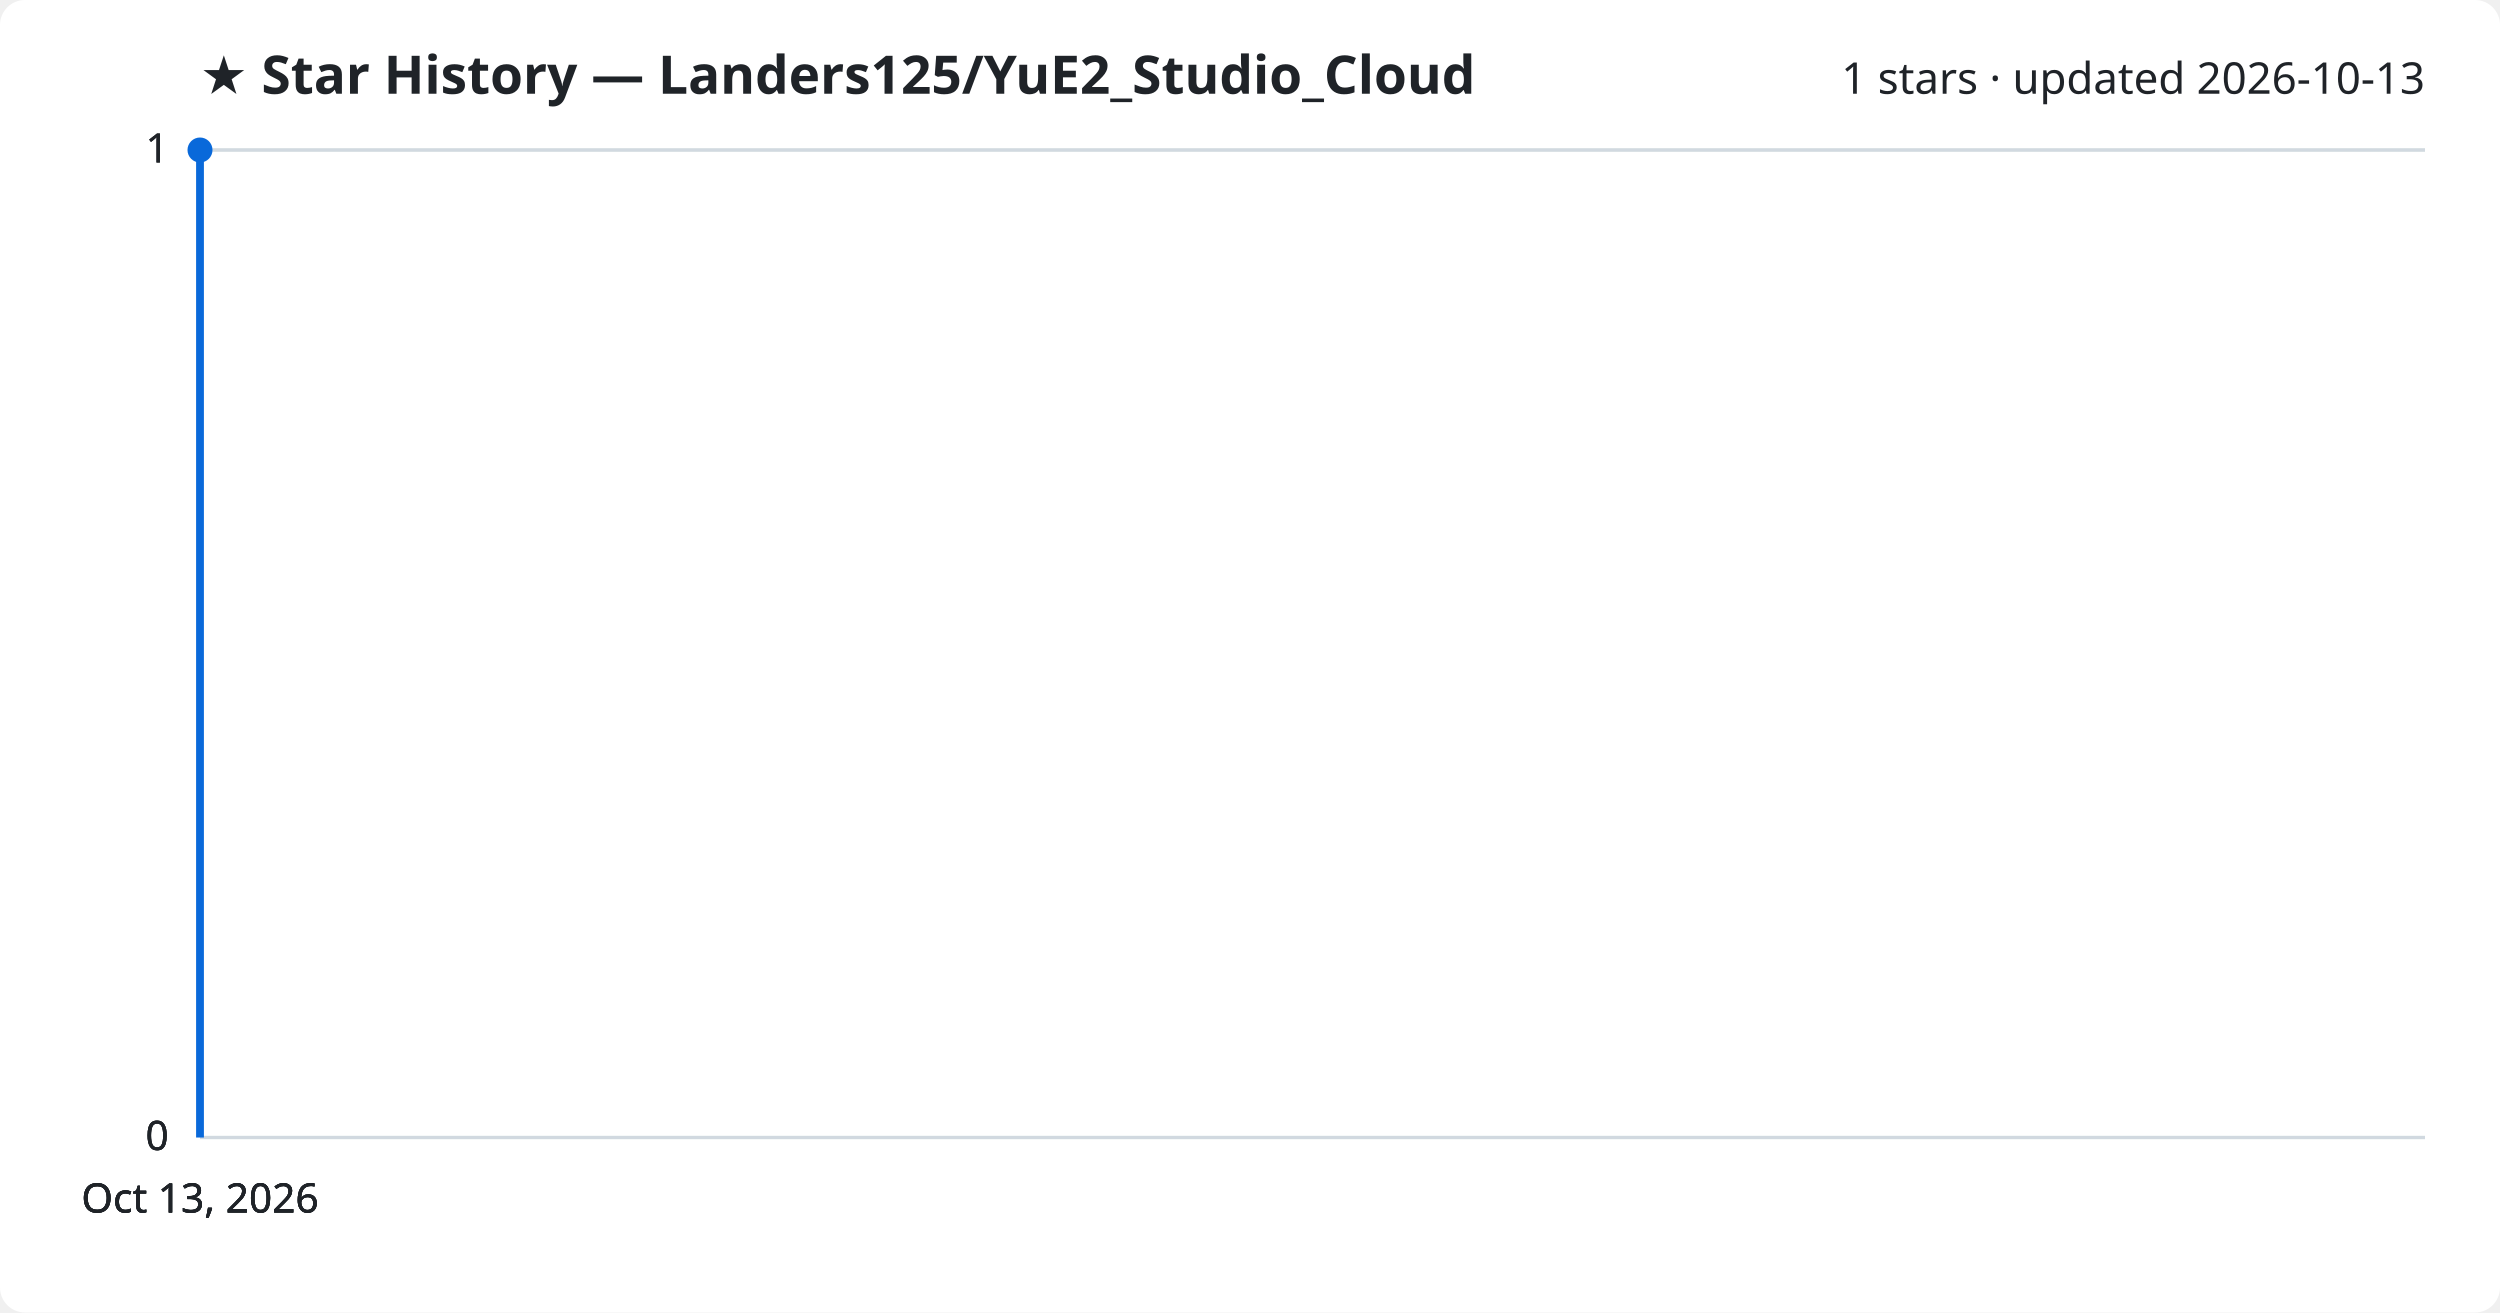
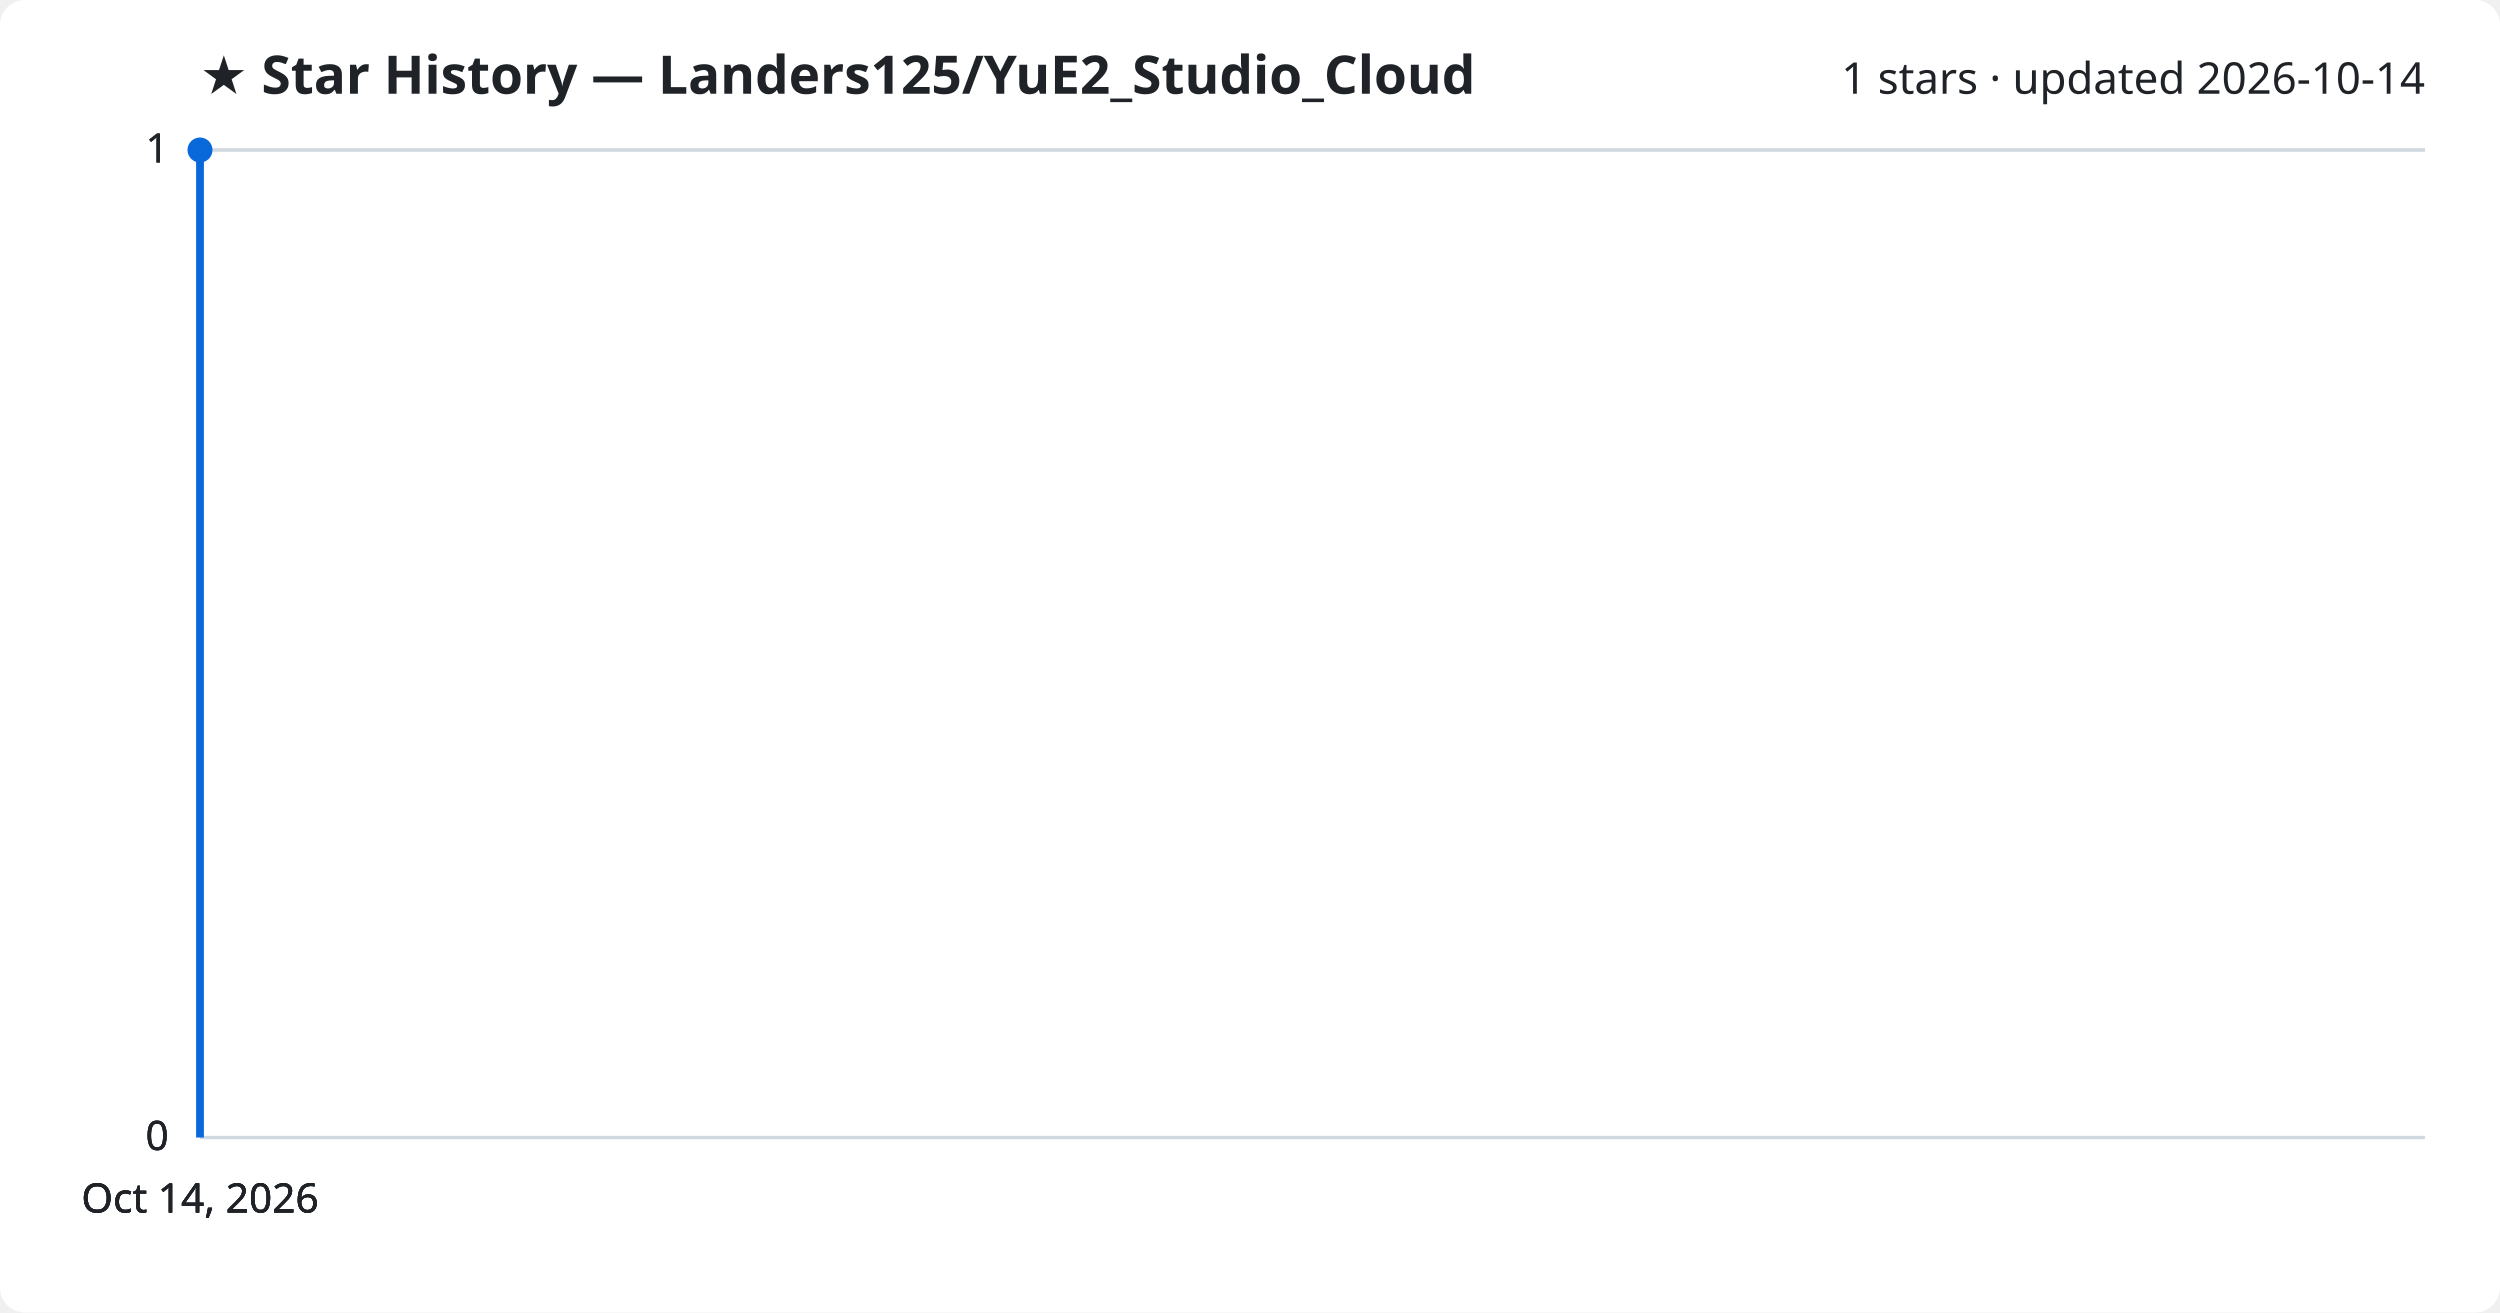
<svg xmlns="http://www.w3.org/2000/svg" viewBox="0 0 800 420" font-family="Segoe UI, sans-serif">
  <rect width="800" height="420" fill="#ffffff" rx="8" />
  <text x="64" y="30" fill="#1f2328" font-size="17" font-weight="700">★ Star History — Landers125/YuE2_Studio_Cloud</text>
-   <text x="776" y="30" fill="#1f2328" font-size="14" text-anchor="end">1 stars · updated 2026-10-13</text>
+   <text x="776" y="30" fill="#1f2328" font-size="14" text-anchor="end">1 stars · updated 2026-10-14</text>
  <line x1="64" y1="364.0" x2="776" y2="364.0" stroke="#d1d9e0" stroke-width="1" />
  <text x="54" y="368.0" fill="#1f2328" font-size="13" text-anchor="end">0</text>
  <line x1="64" y1="364.0" x2="776" y2="364.0" stroke="#d1d9e0" stroke-width="1" />
  <text x="54" y="368.0" fill="#1f2328" font-size="13" text-anchor="end">0</text>
  <line x1="64" y1="364.0" x2="776" y2="364.0" stroke="#d1d9e0" stroke-width="1" />
  <text x="54" y="368.0" fill="#1f2328" font-size="13" text-anchor="end">0</text>
  <line x1="64" y1="48.0" x2="776" y2="48.0" stroke="#d1d9e0" stroke-width="1" />
  <text x="54" y="52.0" fill="#1f2328" font-size="13" text-anchor="end">1</text>
  <line x1="64" y1="48.0" x2="776" y2="48.0" stroke="#d1d9e0" stroke-width="1" />
  <text x="54" y="52.0" fill="#1f2328" font-size="13" text-anchor="end">1</text>
  <path d="M64.0,364.0 L64.0,48.0 L64.0,48.0" fill="none" stroke="#0969da" stroke-width="2.5" stroke-linejoin="round" />
  <circle cx="64.0" cy="48.0" r="4" fill="#0969da" />
-   <text x="64.0" y="388" fill="#1f2328" font-size="13" text-anchor="middle">Oct 13, 2026</text>
-   <text x="64.0" y="388" fill="#1f2328" font-size="13" text-anchor="middle">Oct 13, 2026</text>
-   <text x="64.0" y="388" fill="#1f2328" font-size="13" text-anchor="middle">Oct 13, 2026</text>
-   <text x="64.0" y="388" fill="#1f2328" font-size="13" text-anchor="middle">Oct 13, 2026</text>
+   <text x="64.0" y="388" fill="#1f2328" font-size="13" text-anchor="middle">Oct 14, 2026</text>
+   <text x="64.0" y="388" fill="#1f2328" font-size="13" text-anchor="middle">Oct 14, 2026</text>
+   <text x="64.0" y="388" fill="#1f2328" font-size="13" text-anchor="middle">Oct 14, 2026</text>
+   <text x="64.0" y="388" fill="#1f2328" font-size="13" text-anchor="middle">Oct 14, 2026</text>
</svg>
